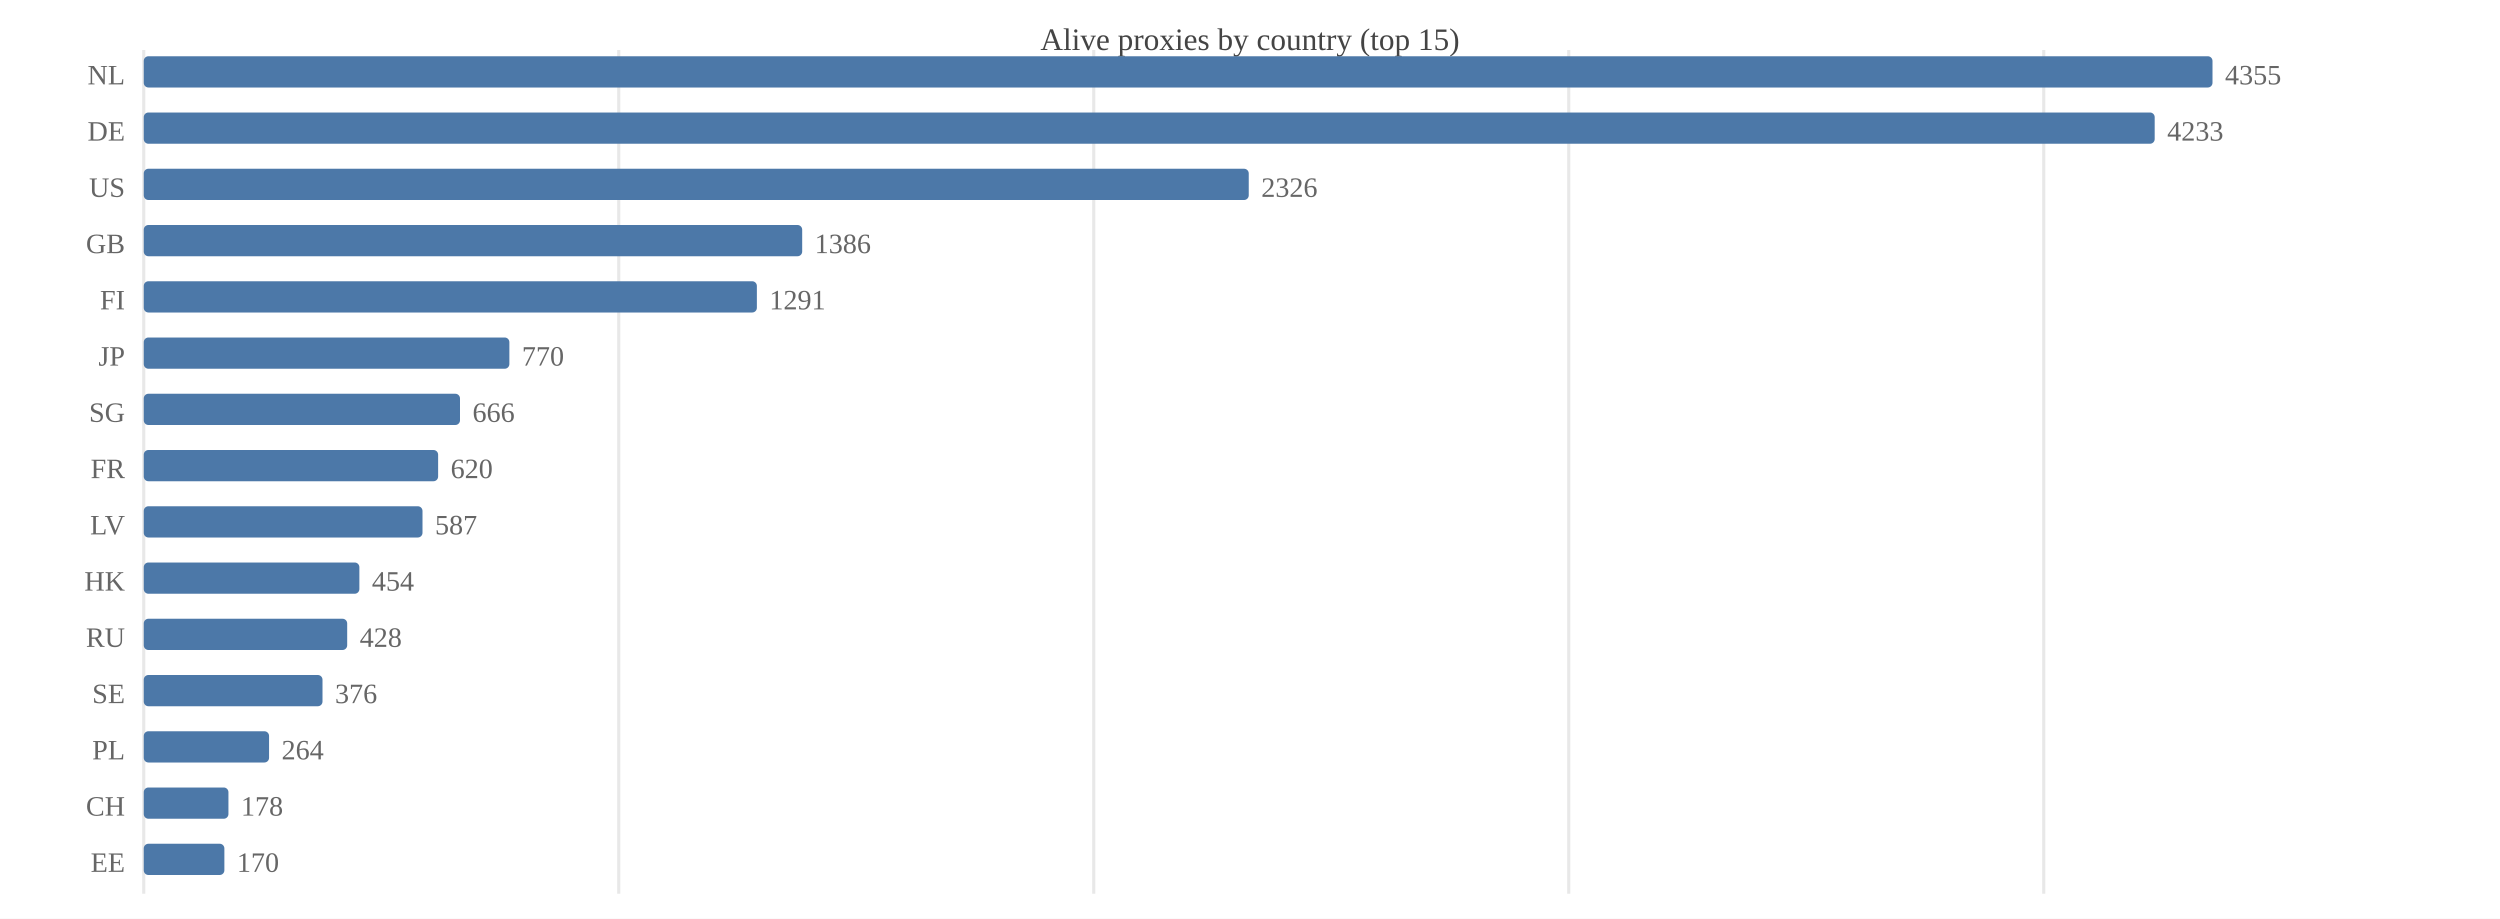
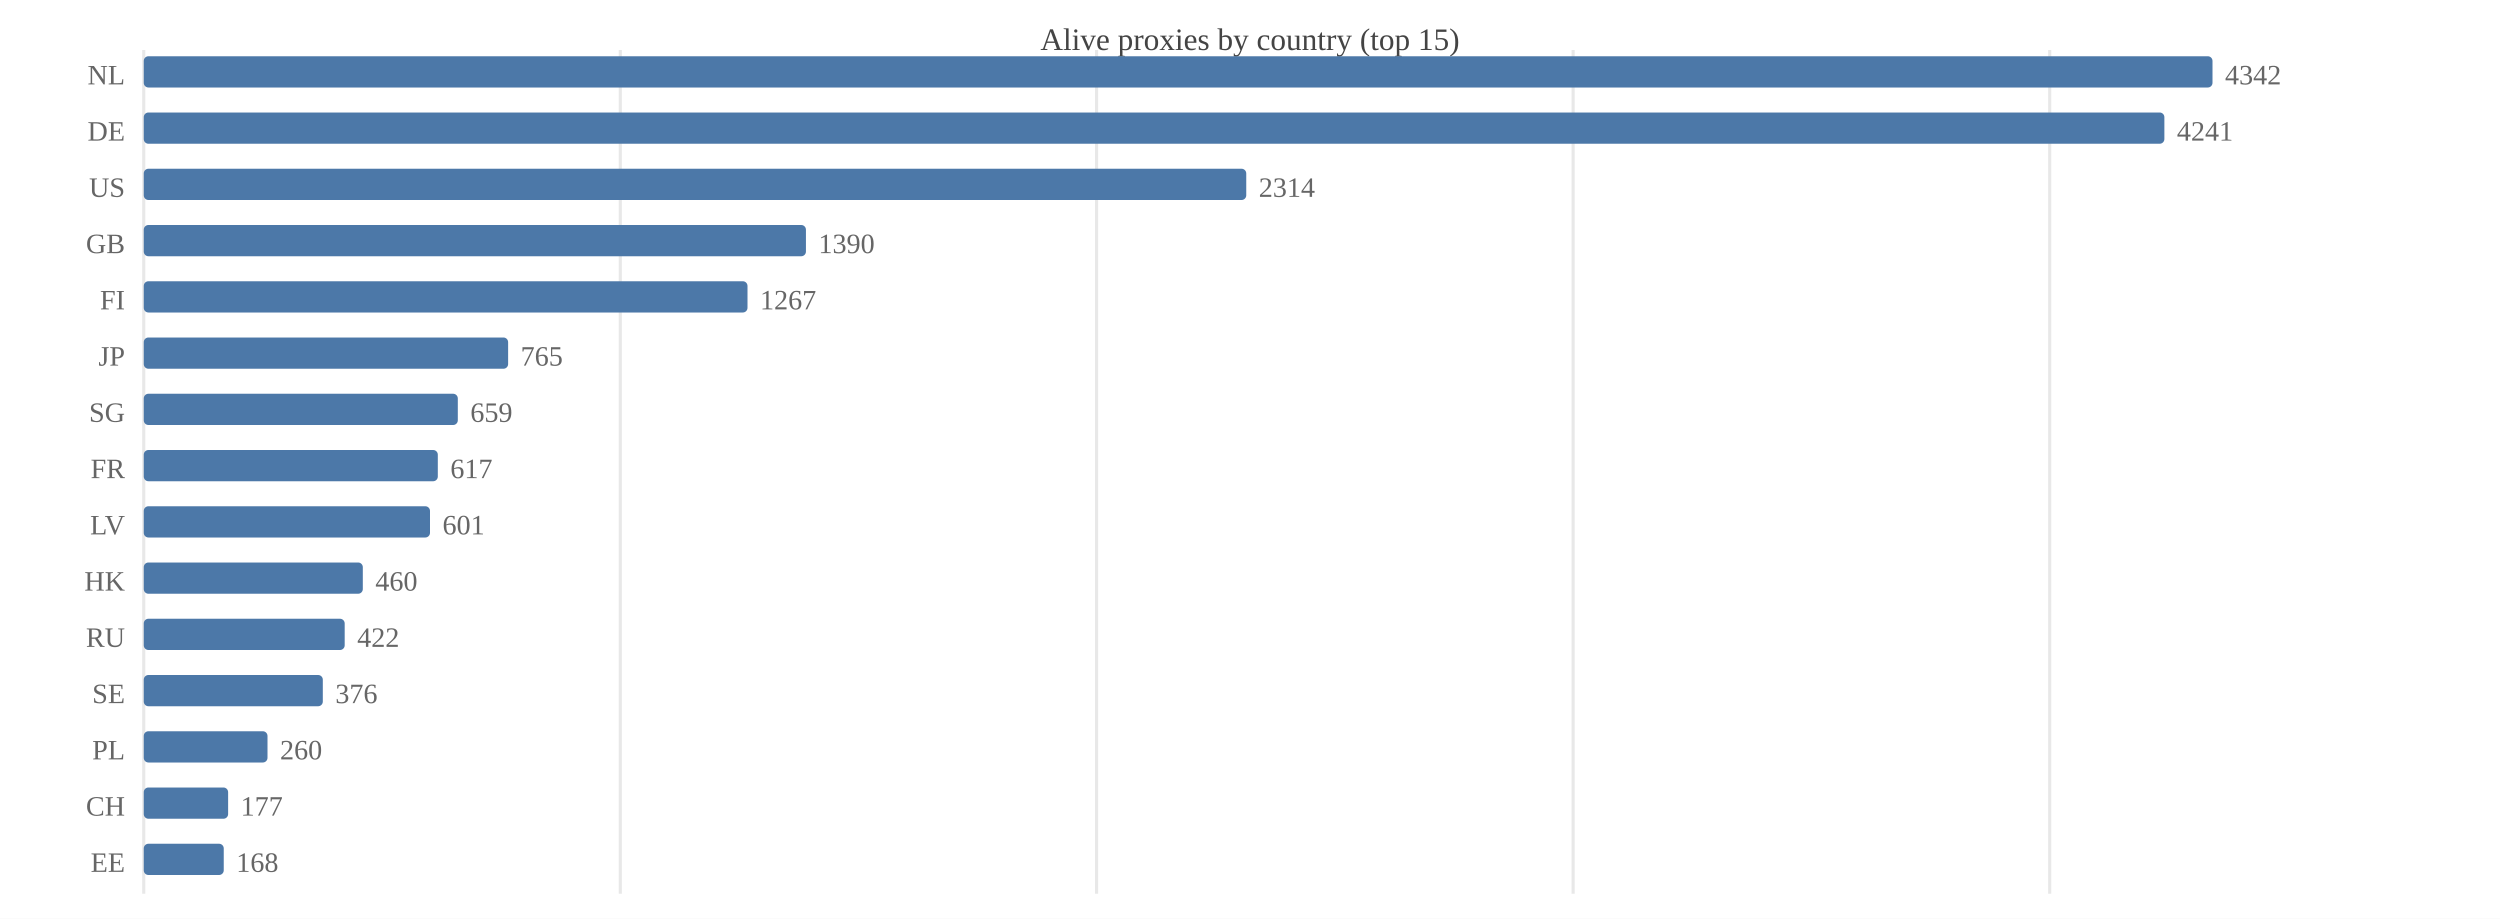
<svg xmlns="http://www.w3.org/2000/svg" width="800" height="294" viewBox="0 0 800 294">
  <rect width="800" height="294" fill="#ffffff" />
  <text x="400.0" y="16" font-size="10" text-anchor="middle" fill="#444">Alive proxies by country (top 15)</text>
  <line x1="46.0" y1="16" x2="46.0" y2="286" stroke="#e8e8e8" />
-   <line x1="198.0" y1="16" x2="198.0" y2="286" stroke="#e8e8e8" />
-   <line x1="350.0" y1="16" x2="350.0" y2="286" stroke="#e8e8e8" />
-   <line x1="502.0" y1="16" x2="502.0" y2="286" stroke="#e8e8e8" />
-   <line x1="654.0" y1="16" x2="654.0" y2="286" stroke="#e8e8e8" />
+   <line x1="198.5" y1="16" x2="198.5" y2="286" stroke="#e8e8e8" />
+   <line x1="350.9" y1="16" x2="350.9" y2="286" stroke="#e8e8e8" />
+   <line x1="503.4" y1="16" x2="503.4" y2="286" stroke="#e8e8e8" />
+   <line x1="655.9" y1="16" x2="655.9" y2="286" stroke="#e8e8e8" />
  <text x="40" y="27.0" font-size="9" text-anchor="end" fill="#666">NL</text>
  <rect x="46.0" y="18.0" width="662.0" height="10.0" fill="#4c78a8" rx="1.5" />
-   <text x="712.0" y="27.0" font-size="9" fill="#666">4355</text>
+   <text x="712.0" y="27.0" font-size="9" fill="#666">4342</text>
  <text x="40" y="45.0" font-size="9" text-anchor="end" fill="#666">DE</text>
-   <rect x="46.0" y="36.0" width="643.5" height="10.0" fill="#4c78a8" rx="1.5" />
-   <text x="693.5" y="45.0" font-size="9" fill="#666">4233</text>
+   <rect x="46.0" y="36.0" width="646.6" height="10.0" fill="#4c78a8" rx="1.5" />
+   <text x="696.6" y="45.0" font-size="9" fill="#666">4241</text>
  <text x="40" y="63.0" font-size="9" text-anchor="end" fill="#666">US</text>
-   <rect x="46.0" y="54.0" width="353.6" height="10.0" fill="#4c78a8" rx="1.5" />
-   <text x="403.6" y="63.0" font-size="9" fill="#666">2326</text>
+   <rect x="46.0" y="54.0" width="352.8" height="10.0" fill="#4c78a8" rx="1.5" />
+   <text x="402.8" y="63.0" font-size="9" fill="#666">2314</text>
  <text x="40" y="81.0" font-size="9" text-anchor="end" fill="#666">GB</text>
-   <rect x="46.0" y="72.0" width="210.7" height="10.0" fill="#4c78a8" rx="1.5" />
-   <text x="260.7" y="81.0" font-size="9" fill="#666">1386</text>
+   <rect x="46.0" y="72.0" width="211.9" height="10.0" fill="#4c78a8" rx="1.5" />
+   <text x="261.9" y="81.0" font-size="9" fill="#666">1390</text>
  <text x="40" y="99.0" font-size="9" text-anchor="end" fill="#666">FI</text>
-   <rect x="46.0" y="90.0" width="196.2" height="10.0" fill="#4c78a8" rx="1.5" />
-   <text x="246.2" y="99.0" font-size="9" fill="#666">1291</text>
+   <rect x="46.0" y="90.0" width="193.2" height="10.0" fill="#4c78a8" rx="1.5" />
+   <text x="243.2" y="99.0" font-size="9" fill="#666">1267</text>
  <text x="40" y="117.0" font-size="9" text-anchor="end" fill="#666">JP</text>
-   <rect x="46.0" y="108.0" width="117.0" height="10.0" fill="#4c78a8" rx="1.5" />
-   <text x="167.0" y="117.0" font-size="9" fill="#666">770</text>
+   <rect x="46.0" y="108.0" width="116.6" height="10.0" fill="#4c78a8" rx="1.5" />
+   <text x="166.6" y="117.0" font-size="9" fill="#666">765</text>
  <text x="40" y="135.0" font-size="9" text-anchor="end" fill="#666">SG</text>
-   <rect x="46.0" y="126.0" width="101.2" height="10.0" fill="#4c78a8" rx="1.5" />
-   <text x="151.2" y="135.0" font-size="9" fill="#666">666</text>
+   <rect x="46.0" y="126.0" width="100.5" height="10.0" fill="#4c78a8" rx="1.5" />
+   <text x="150.5" y="135.0" font-size="9" fill="#666">659</text>
  <text x="40" y="153.0" font-size="9" text-anchor="end" fill="#666">FR</text>
-   <rect x="46.0" y="144.0" width="94.2" height="10.0" fill="#4c78a8" rx="1.5" />
-   <text x="144.2" y="153.0" font-size="9" fill="#666">620</text>
+   <rect x="46.0" y="144.0" width="94.1" height="10.0" fill="#4c78a8" rx="1.5" />
+   <text x="144.1" y="153.0" font-size="9" fill="#666">617</text>
  <text x="40" y="171.0" font-size="9" text-anchor="end" fill="#666">LV</text>
-   <rect x="46.0" y="162.0" width="89.2" height="10.0" fill="#4c78a8" rx="1.5" />
-   <text x="139.2" y="171.0" font-size="9" fill="#666">587</text>
+   <rect x="46.0" y="162.0" width="91.6" height="10.0" fill="#4c78a8" rx="1.5" />
+   <text x="141.6" y="171.0" font-size="9" fill="#666">601</text>
  <text x="40" y="189.0" font-size="9" text-anchor="end" fill="#666">HK</text>
-   <rect x="46.0" y="180.0" width="69.0" height="10.0" fill="#4c78a8" rx="1.5" />
-   <text x="119.0" y="189.0" font-size="9" fill="#666">454</text>
+   <rect x="46.0" y="180.0" width="70.1" height="10.0" fill="#4c78a8" rx="1.5" />
+   <text x="120.1" y="189.0" font-size="9" fill="#666">460</text>
  <text x="40" y="207.0" font-size="9" text-anchor="end" fill="#666">RU</text>
-   <rect x="46.0" y="198.0" width="65.1" height="10.0" fill="#4c78a8" rx="1.5" />
-   <text x="115.1" y="207.0" font-size="9" fill="#666">428</text>
+   <rect x="46.0" y="198.0" width="64.3" height="10.0" fill="#4c78a8" rx="1.5" />
+   <text x="114.3" y="207.0" font-size="9" fill="#666">422</text>
  <text x="40" y="225.0" font-size="9" text-anchor="end" fill="#666">SE</text>
-   <rect x="46.0" y="216.0" width="57.2" height="10.0" fill="#4c78a8" rx="1.5" />
-   <text x="107.2" y="225.0" font-size="9" fill="#666">376</text>
+   <rect x="46.0" y="216.0" width="57.3" height="10.0" fill="#4c78a8" rx="1.5" />
+   <text x="107.3" y="225.0" font-size="9" fill="#666">376</text>
  <text x="40" y="243.0" font-size="9" text-anchor="end" fill="#666">PL</text>
-   <rect x="46.0" y="234.0" width="40.1" height="10.0" fill="#4c78a8" rx="1.5" />
-   <text x="90.1" y="243.0" font-size="9" fill="#666">264</text>
+   <rect x="46.0" y="234.0" width="39.6" height="10.0" fill="#4c78a8" rx="1.5" />
+   <text x="89.6" y="243.0" font-size="9" fill="#666">260</text>
  <text x="40" y="261.0" font-size="9" text-anchor="end" fill="#666">CH</text>
-   <rect x="46.0" y="252.0" width="27.1" height="10.0" fill="#4c78a8" rx="1.5" />
-   <text x="77.1" y="261.0" font-size="9" fill="#666">178</text>
+   <rect x="46.0" y="252.0" width="27.0" height="10.0" fill="#4c78a8" rx="1.5" />
+   <text x="77.0" y="261.0" font-size="9" fill="#666">177</text>
  <text x="40" y="279.0" font-size="9" text-anchor="end" fill="#666">EE</text>
-   <rect x="46.0" y="270.0" width="25.8" height="10.0" fill="#4c78a8" rx="1.5" />
-   <text x="75.8" y="279.0" font-size="9" fill="#666">170</text>
+   <rect x="46.0" y="270.0" width="25.6" height="10.0" fill="#4c78a8" rx="1.5" />
+   <text x="75.6" y="279.0" font-size="9" fill="#666">168</text>
</svg>
